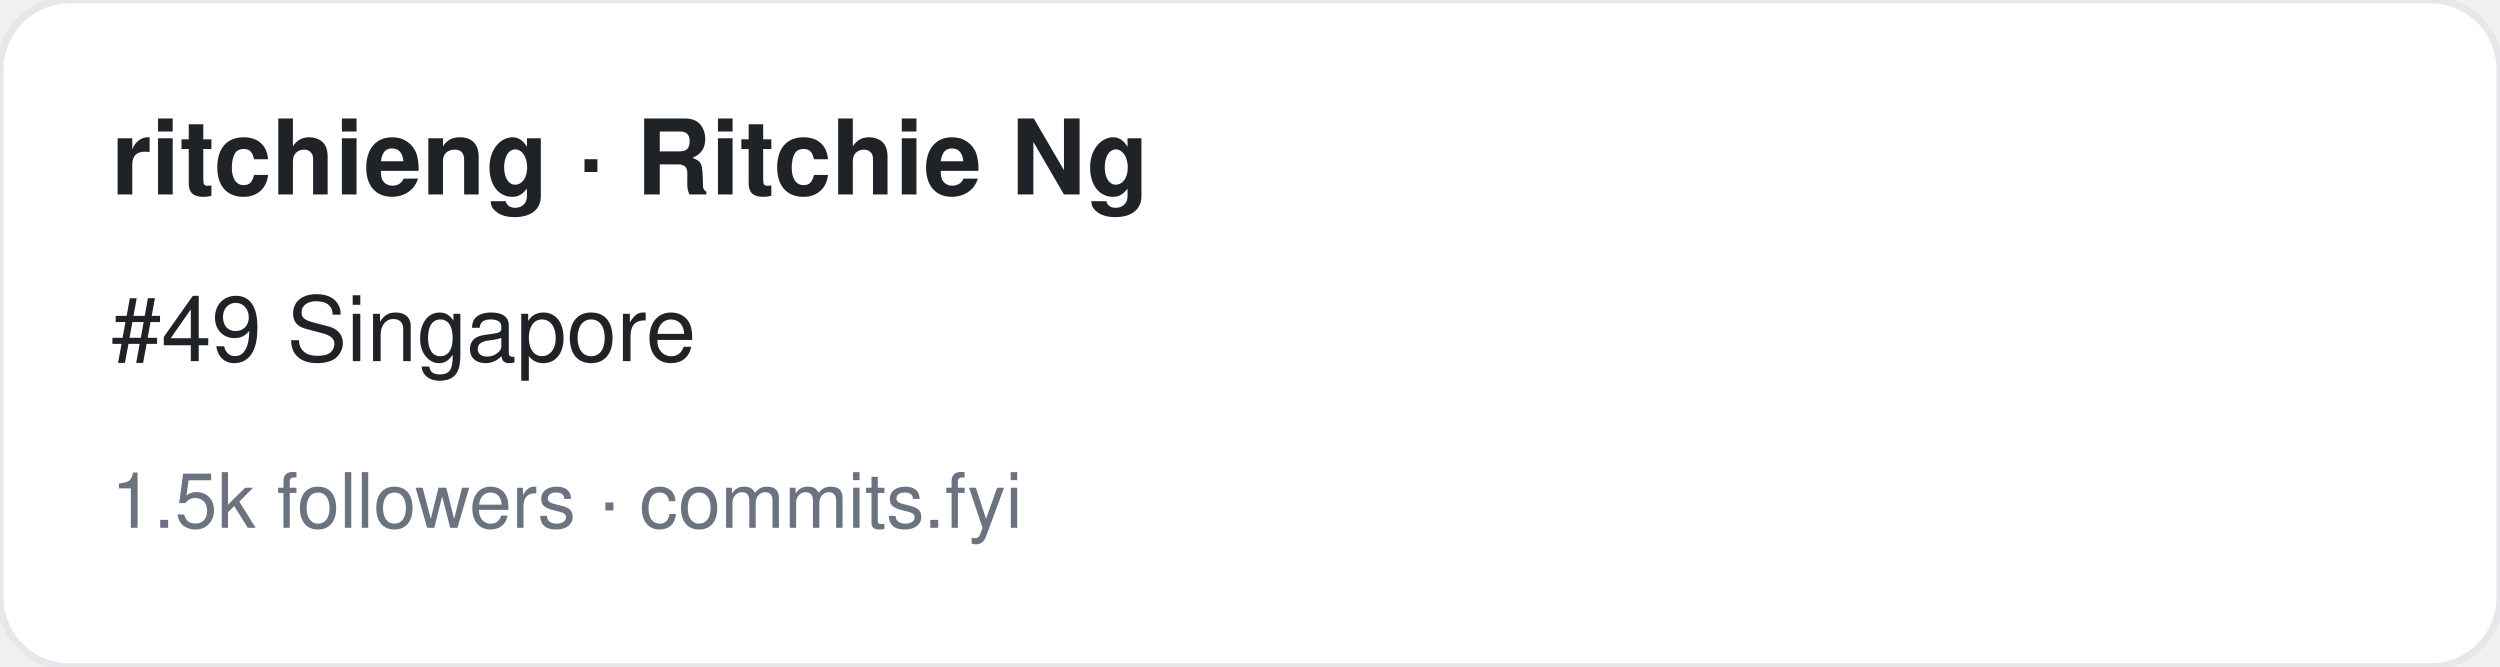
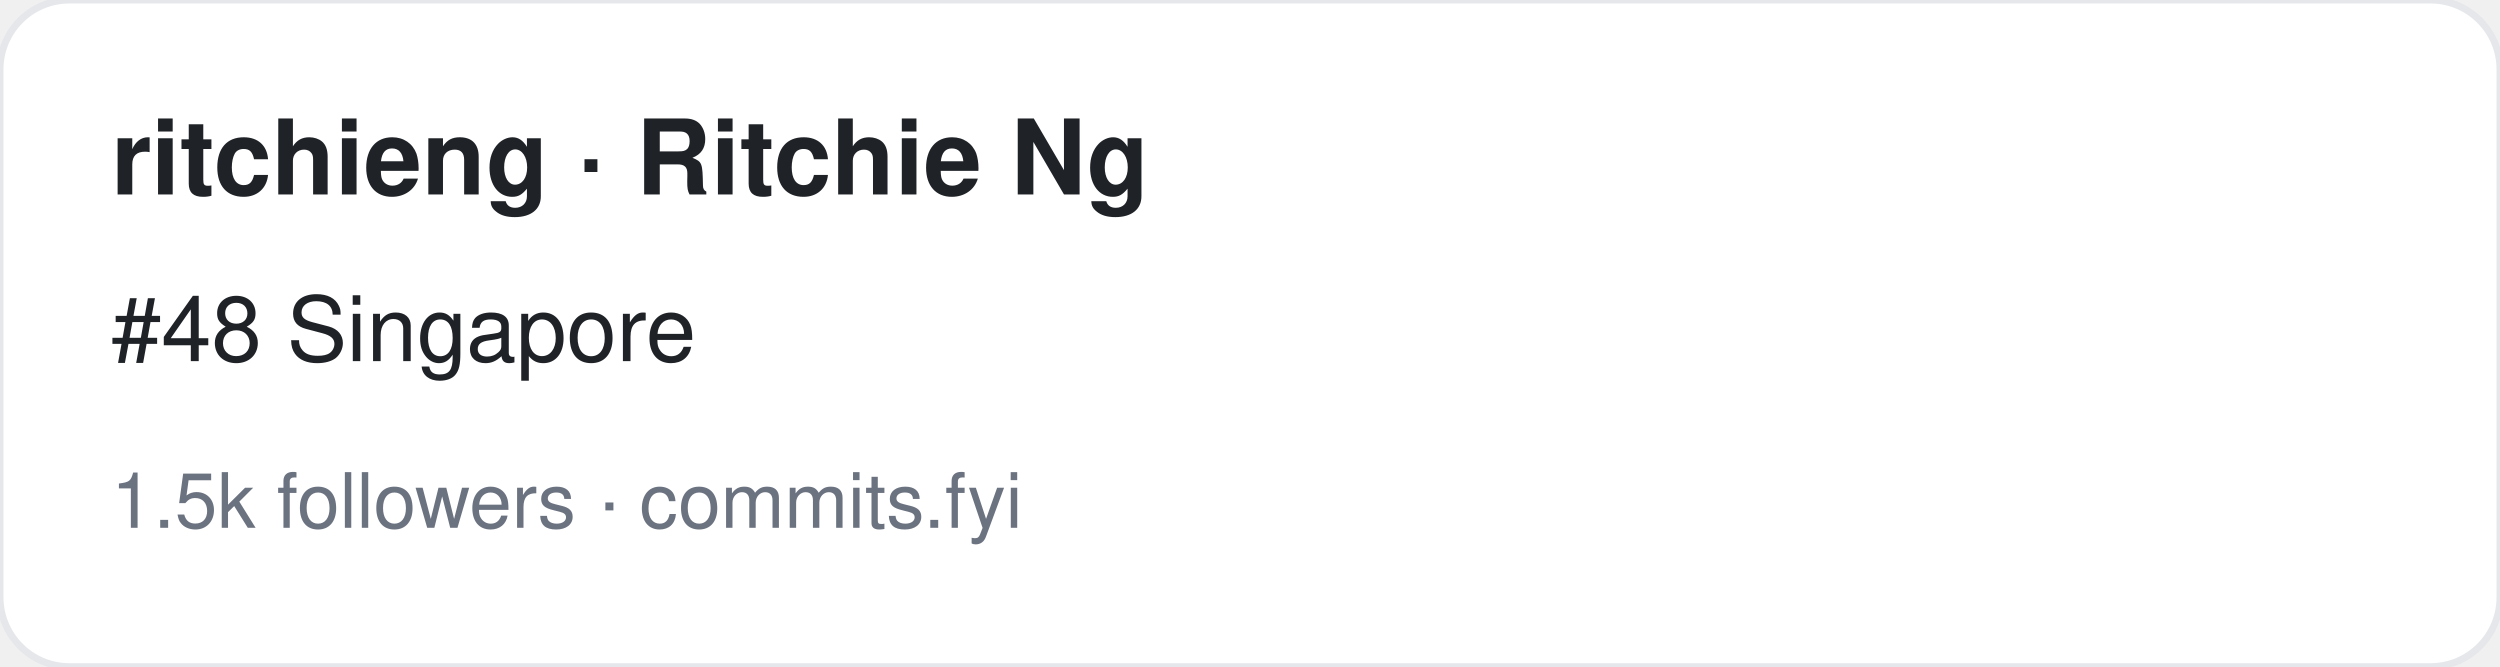
<svg xmlns="http://www.w3.org/2000/svg" width="360" height="96" viewBox="0 0 360 96" font-family="-apple-system,BlinkMacSystemFont,Segoe UI,Helvetica,Arial,sans-serif">
  <rect width="360" height="96" rx="10" fill="#ffffff" stroke="#e5e7eb" />
  <text x="16" y="28" font-size="15" font-weight="700" fill="#1f2328">ritchieng · Ritchie Ng</text>
-   <text x="16" y="52" font-size="13" fill="#1f2328">#49 Singapore</text>
+   <text x="16" y="52" font-size="13" fill="#1f2328">#48 Singapore</text>
  <text x="16" y="76" font-size="11" fill="#6b7280">1.5k followers · commits.fyi</text>
</svg>
